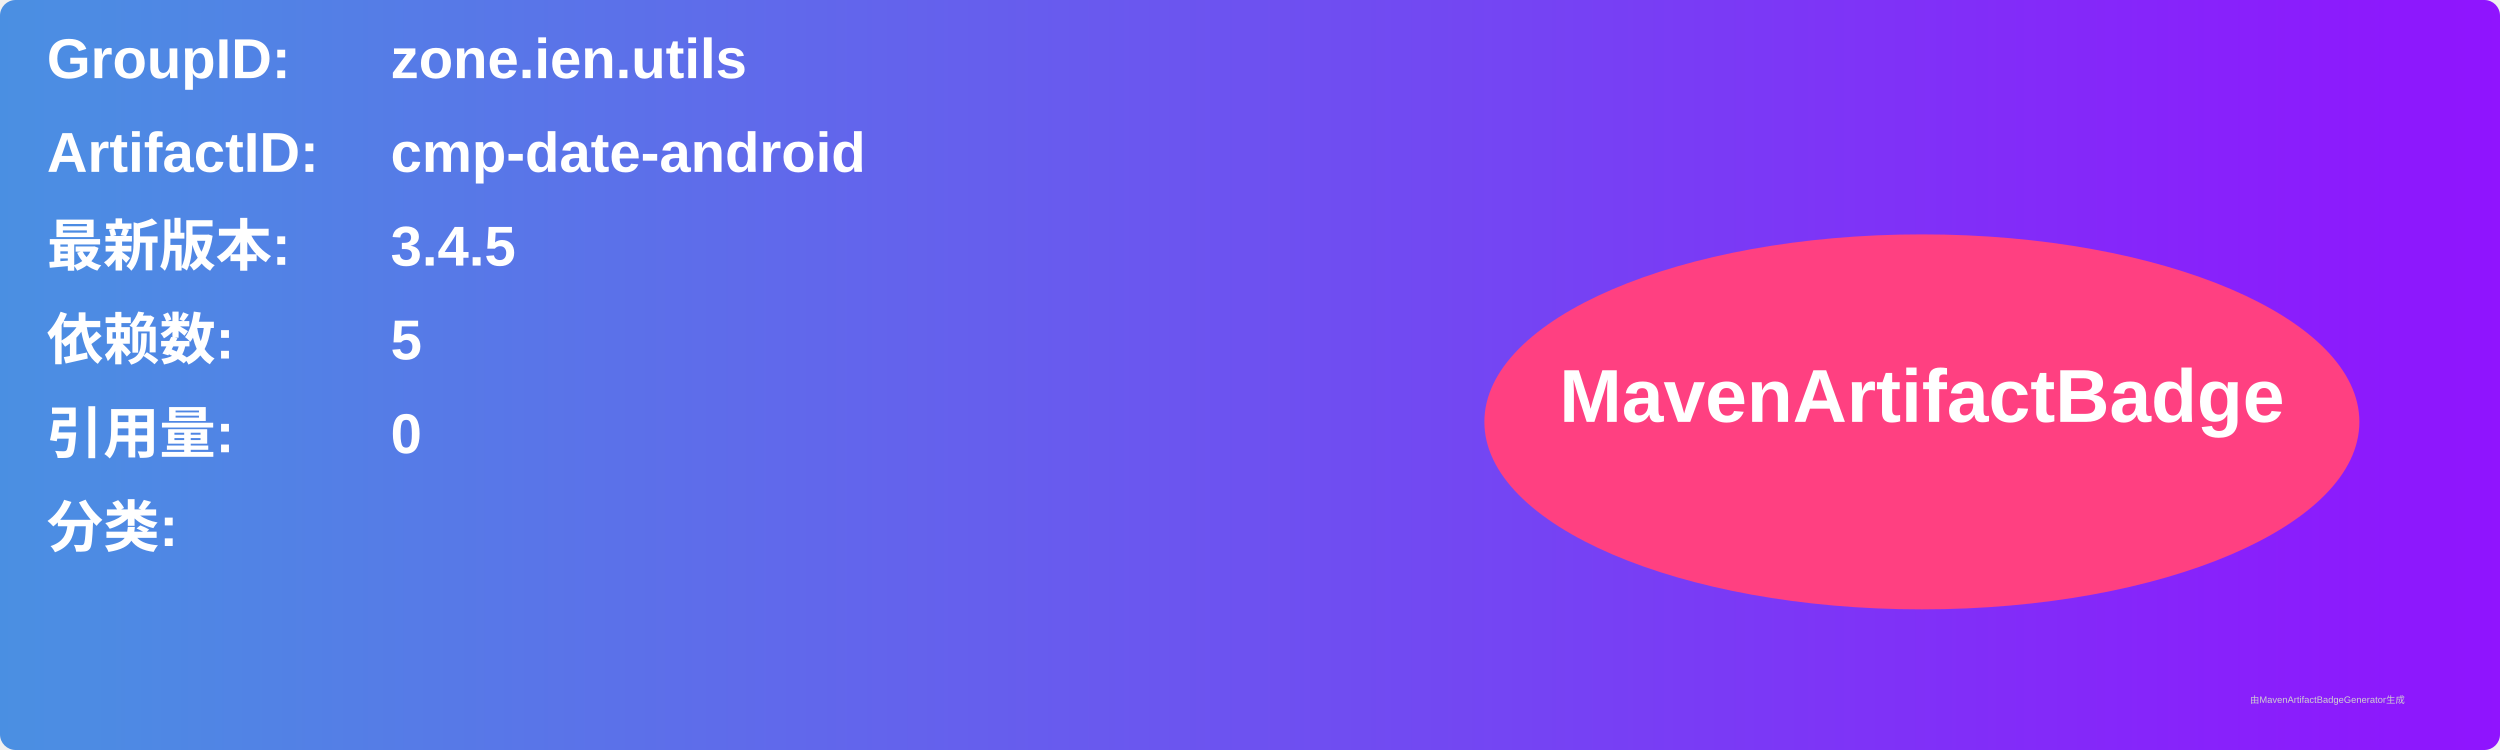
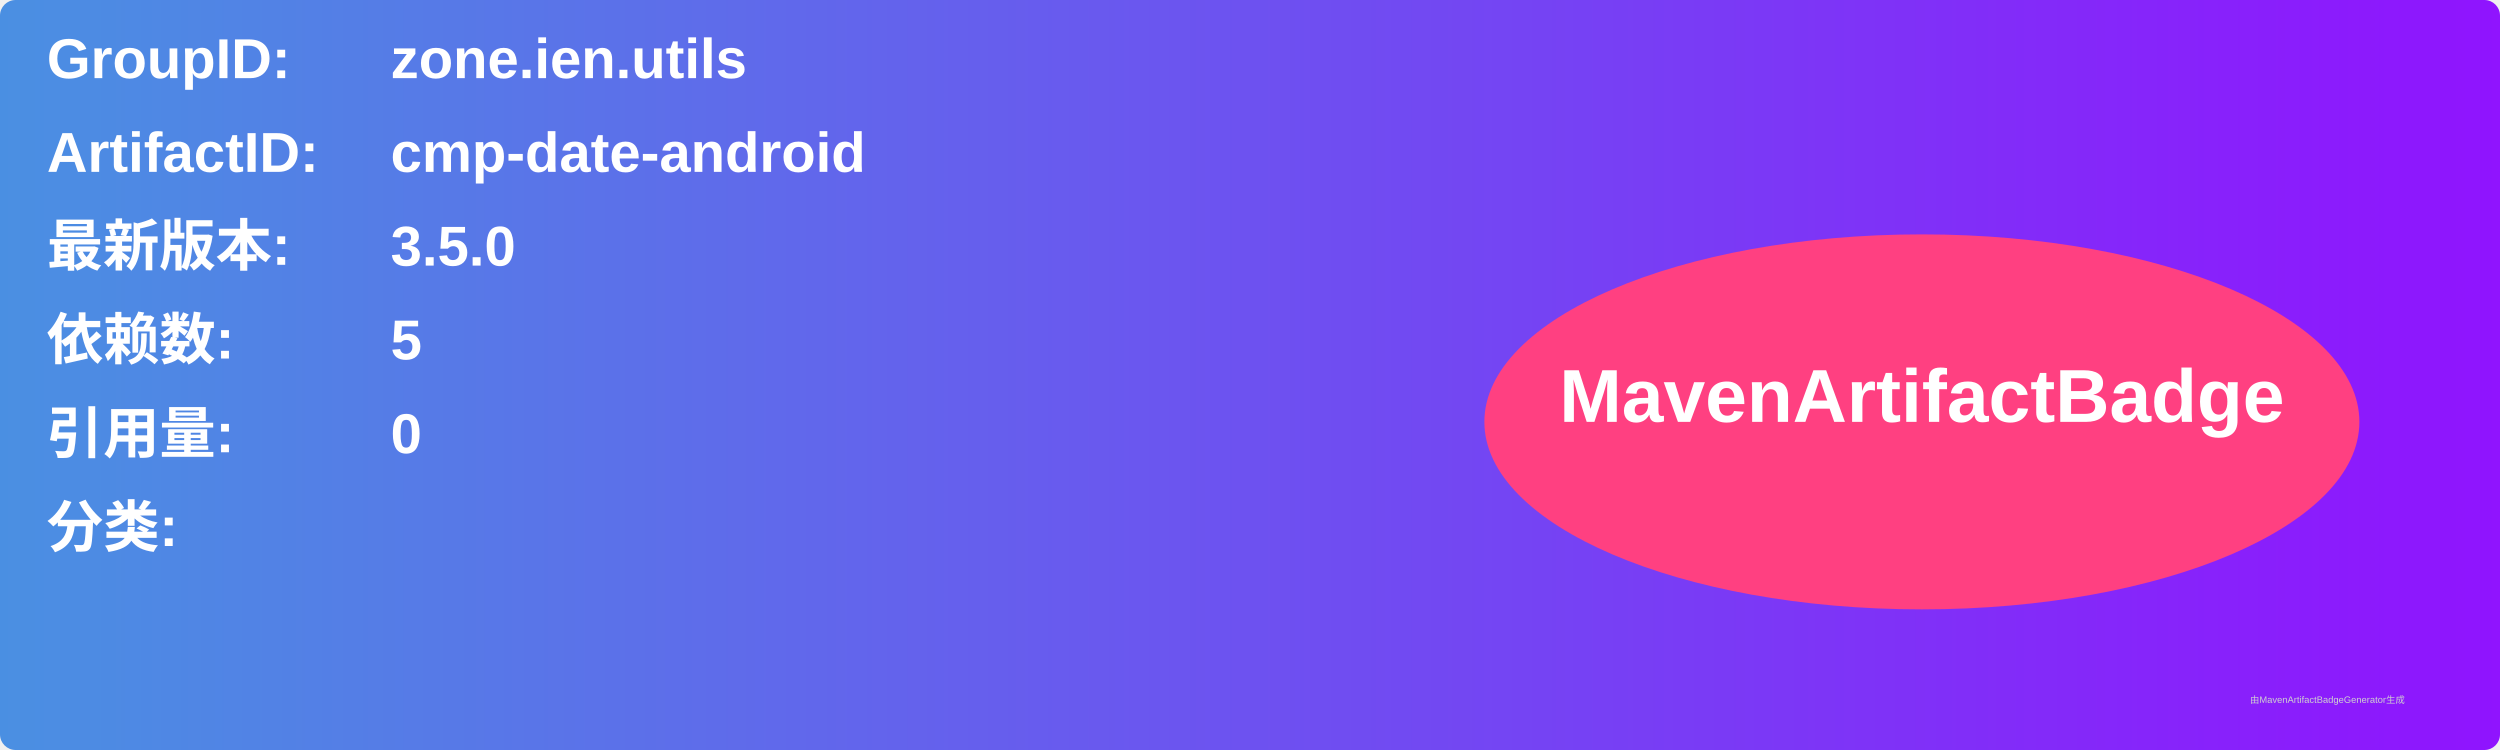
<svg xmlns="http://www.w3.org/2000/svg" width="800" height="240" viewBox="0 0 800 240">
  <linearGradient id="grad" x1="0%" y1="0%" x2="100%" y2="0%">
    <stop offset="0%" stop-color="#4a90e2" />
    <stop offset="100%" stop-color="#9013fe" />
  </linearGradient>
  <rect width="100%" height="100%" rx="5" ry="5" fill="url(#grad)" />
  <g transform="translate(15, 15)">
    <text x="0" y="10" font-family="Arial" font-size="18" fill="white" font-weight="bold" width="260">GroupID:</text>
    <text x="110" y="10" font-family="Arial" font-size="18" fill="white" font-weight="bold" width="460">zone.ien.utils</text>
    <text x="0" y="40" font-family="Arial" font-size="18" fill="white" font-weight="bold" width="260">ArtifactID:</text>
    <text x="110" y="40" font-family="Arial" font-size="18" fill="white" font-weight="bold" width="460">cmp-date-android</text>
    <text x="0" y="70" font-family="Arial" font-size="18" fill="white" font-weight="bold">最新版本:</text>
    <text x="110" y="70" font-family="Arial" font-size="18" fill="white" font-weight="bold">
-       <tspan font-weight="bold">3.4.5</tspan>
+       <tspan font-weight="bold">3.5.0</tspan>
    </text>
    <text x="0" y="100" font-family="Arial" font-size="18" fill="white" font-weight="bold">依赖数: </text>
    <text x="110" y="100" font-family="Arial" font-size="18" fill="white">
      <tspan font-weight="bold">5</tspan>
    </text>
    <text x="0" y="130" font-family="Arial" font-size="18" fill="white" font-weight="bold">引用量: </text>
    <text x="110" y="130" font-family="Arial" font-size="18" fill="white">
      <tspan font-weight="bold">0</tspan>
    </text>
    <text x="0" y="160" font-family="Arial" font-size="18" fill="white" font-weight="bold">分类:</text>
    <text x="10" y="190" font-family="Arial" font-size="10" fill="white">
      <tspan font-weight="bold" />
    </text>
    <ellipse cx="600" cy="120" rx="140" ry="60" fill="#ff4081" />
    <text x="600" y="120" text-anchor="middle" font-family="Arial" font-size="24" fill="white" font-weight="bold">MavenArtifactBadge</text>
  </g>
  <text x="720" y="225" font-family="Arial" font-size="3" fill="#d0d0d0">由MavenArtifactBadgeGenerator生成</text>
</svg>
